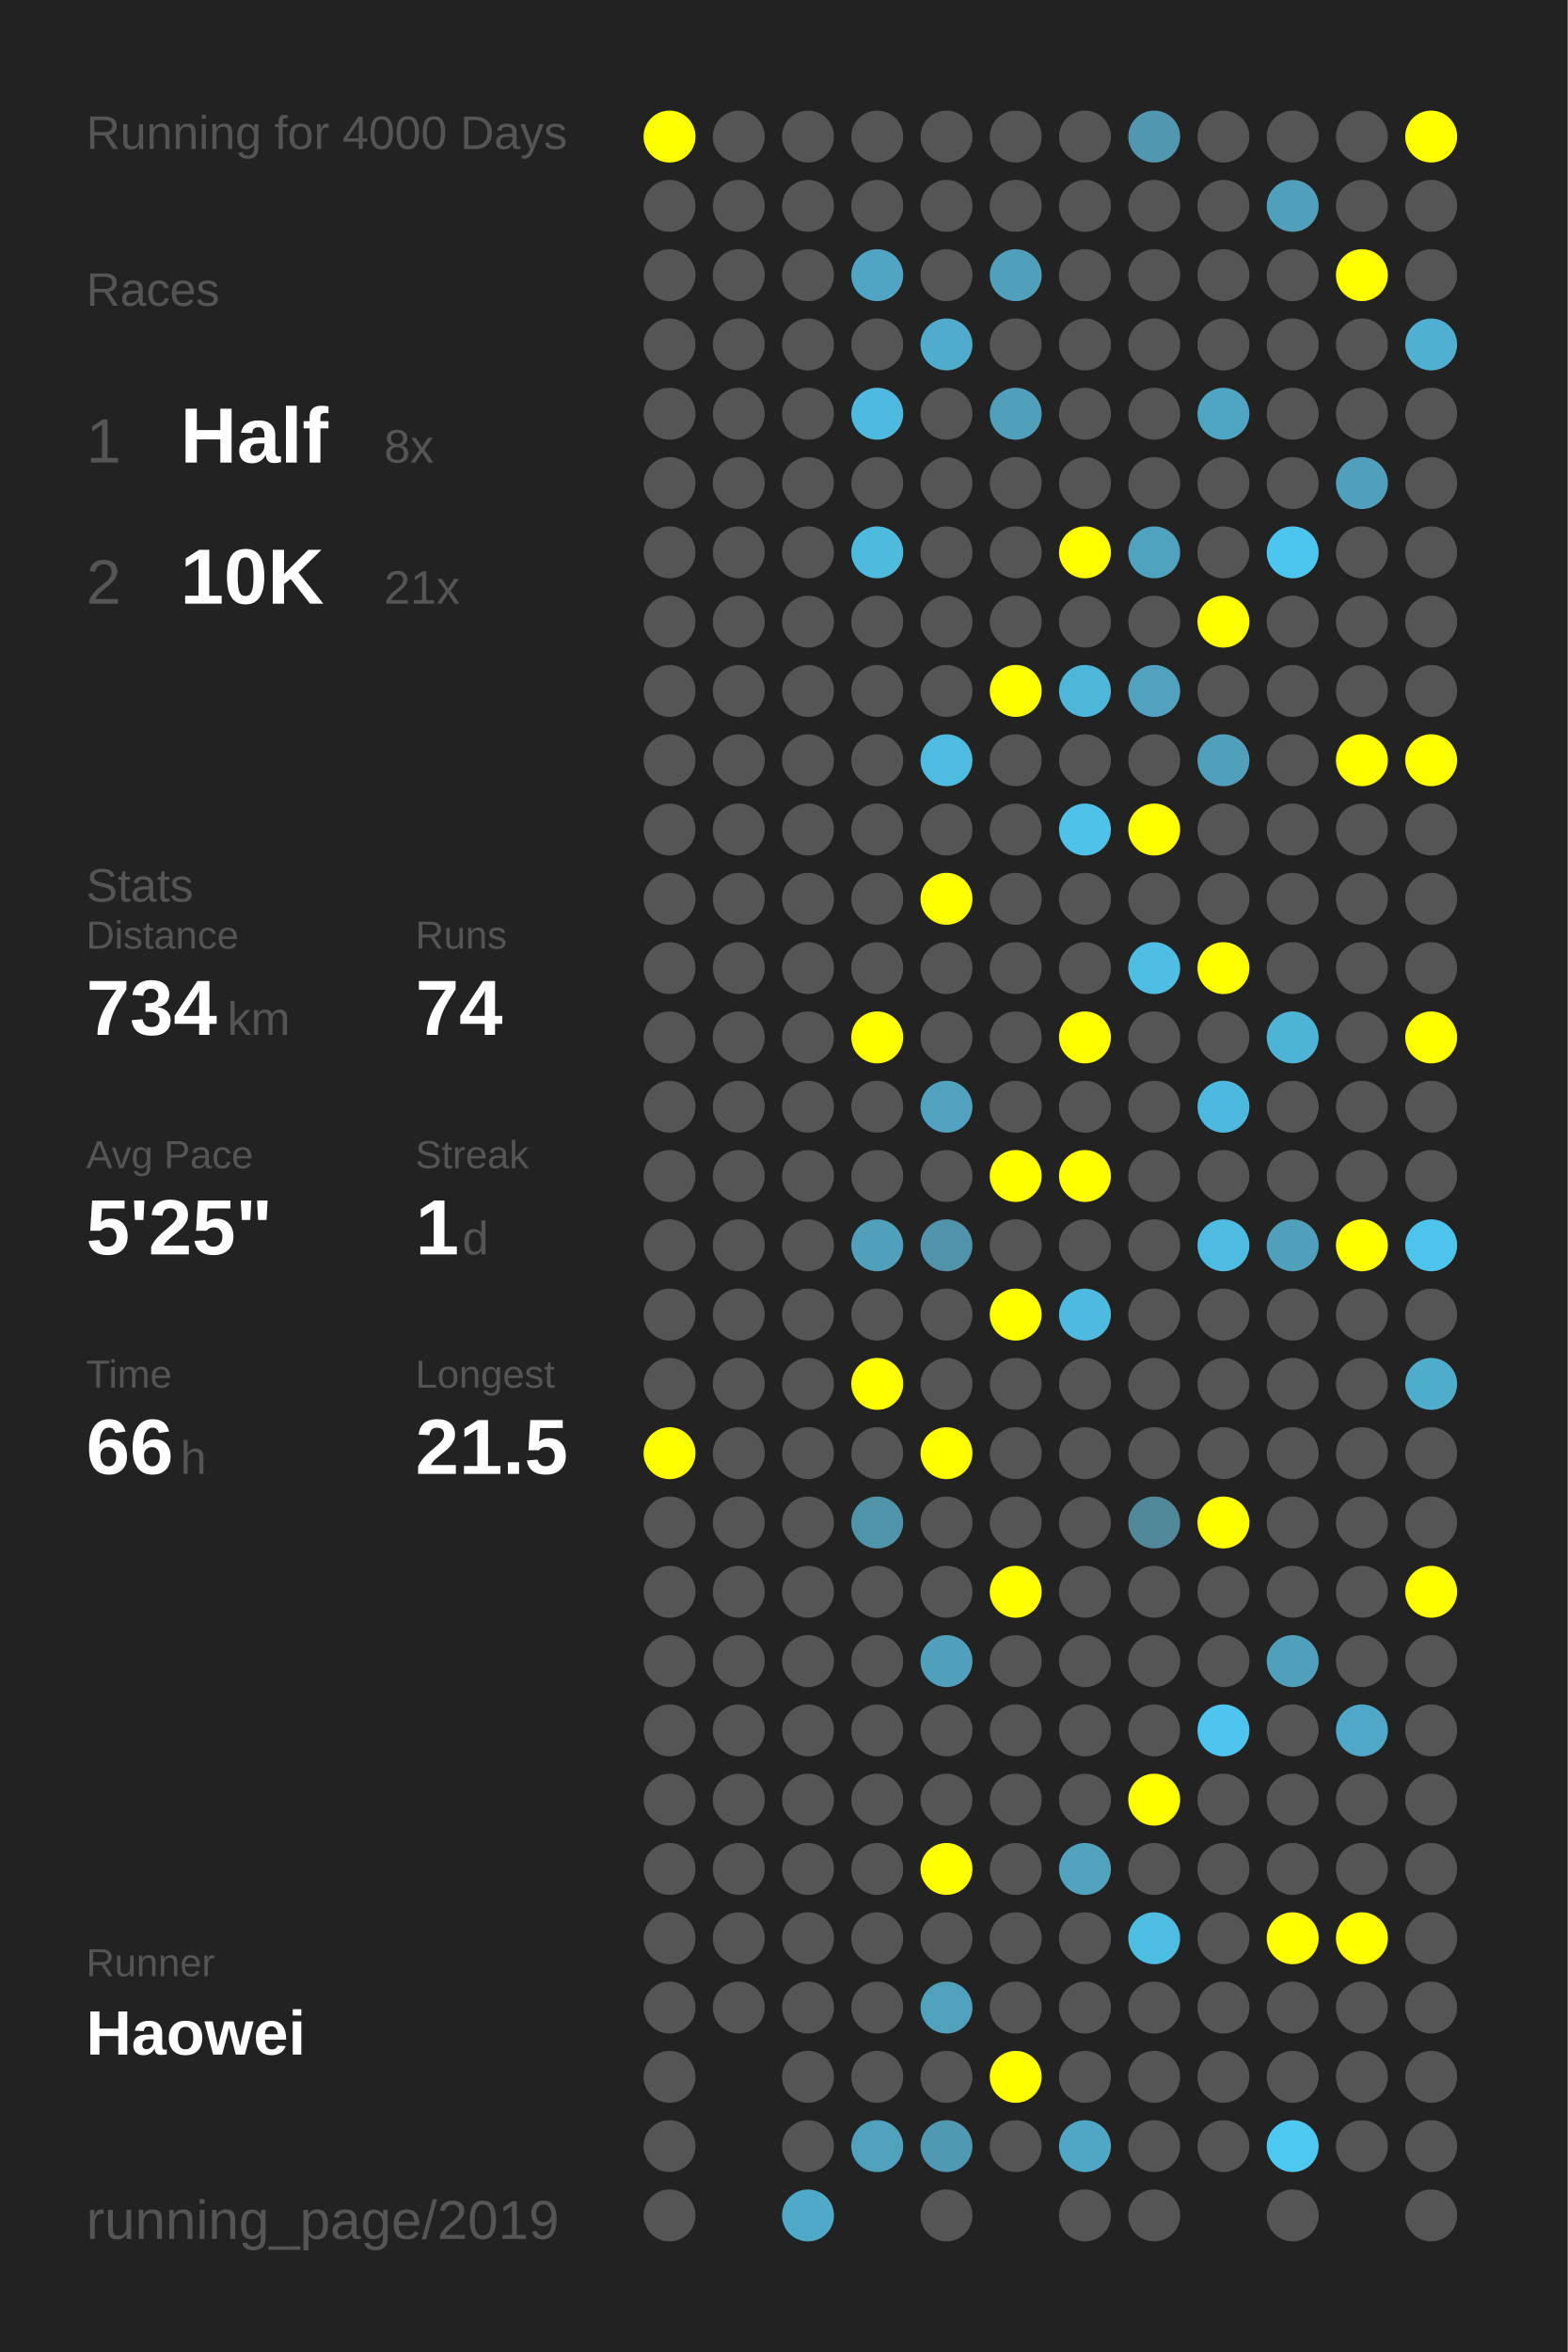
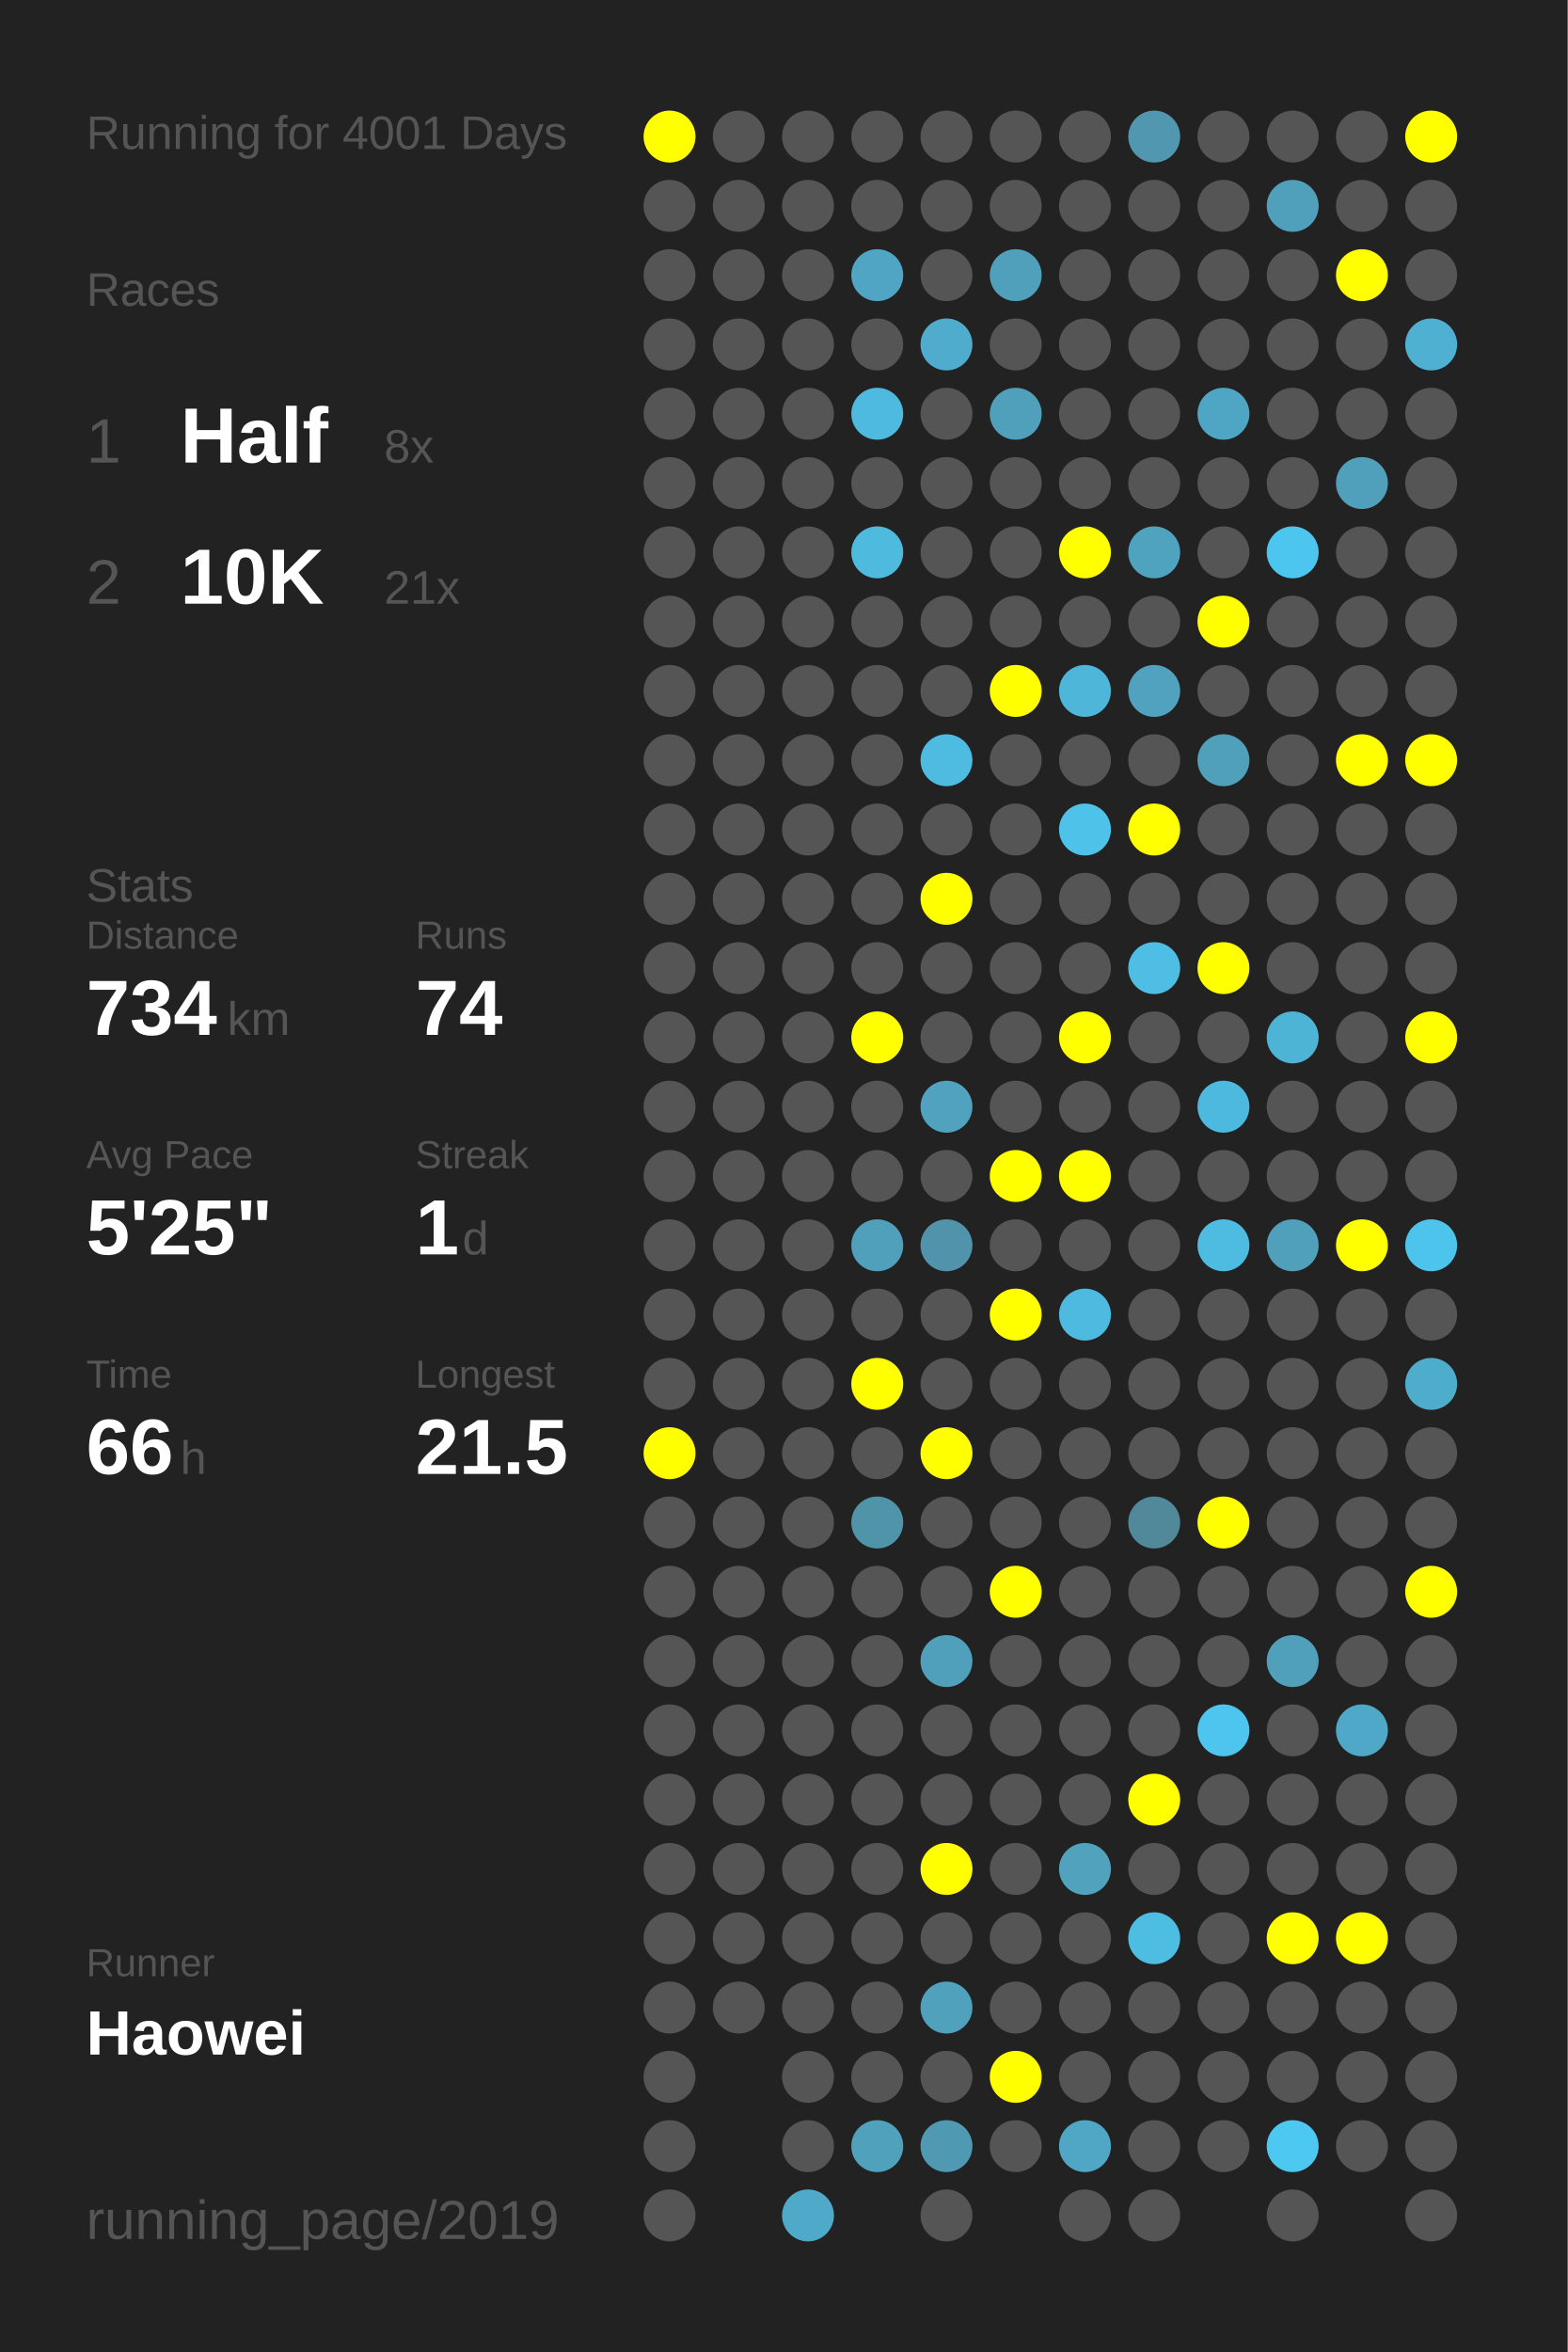
<svg xmlns="http://www.w3.org/2000/svg" baseProfile="full" height="300mm" version="1.1" viewBox="0,0,200,300" width="200mm">
  <defs />
  <rect fill="#222222" height="300" width="200" x="0" y="0" />
-   <text fill="#555555" style="font-size:6px; font-family:Arial;" x="11" y="19">Running for 4000 Days</text>
+   <text fill="#555555" style="font-size:6px; font-family:Arial;" x="11" y="19">Running for 4001 Days</text>
  <text fill="#555555" style="font-size:6px; font-family:Arial;" x="11" y="39">Races</text>
  <text fill="#555555" style="font-size:8px; font-family:Arial;" x="11" y="59">1</text>
  <text fill="#FFFFFF" style="font-size:10px; font-family:Arial; font-weight:bold;" x="23" y="59">Half</text>
  <text fill="#555555" style="font-size:6px; font-family:Arial;" x="49" y="59">8x</text>
  <text fill="#555555" style="font-size:8px; font-family:Arial;" x="11" y="77">2</text>
  <text fill="#FFFFFF" style="font-size:10px; font-family:Arial; font-weight:bold;" x="23" y="77">10K</text>
  <text fill="#555555" style="font-size:6px; font-family:Arial;" x="49" y="77">21x</text>
  <text fill="#555555" style="font-size:6px; font-family:Arial;" x="11" y="115">Stats</text>
  <text fill="#555555" style="font-size:5px; font-family:Arial;" x="11" y="121">Distance</text>
  <text fill="#FFFFFF" style="font-size:10px; font-family:Arial; font-weight:bold;" x="11" y="132">734</text>
  <text fill="#555555" style="font-size:6px; font-family:Arial;" x="29" y="132">km</text>
  <text fill="#555555" style="font-size:5px; font-family:Arial;" x="53" y="121">Runs</text>
  <text fill="#FFFFFF" style="font-size:10px; font-family:Arial; font-weight:bold;" x="53" y="132">74</text>
  <text fill="#555555" style="font-size:5px; font-family:Arial;" x="11" y="149">Avg Pace</text>
  <text fill="#FFFFFF" style="font-size:10px; font-family:Arial; font-weight:bold;" x="11" y="160">5'25"</text>
  <text fill="#555555" style="font-size:5px; font-family:Arial;" x="53" y="149">Streak</text>
  <text fill="#FFFFFF" style="font-size:10px; font-family:Arial; font-weight:bold;" x="53" y="160">1</text>
  <text fill="#555555" style="font-size:6px; font-family:Arial;" x="59" y="160">d</text>
  <text fill="#555555" style="font-size:5px; font-family:Arial;" x="11" y="177">Time</text>
  <text fill="#FFFFFF" style="font-size:10px; font-family:Arial; font-weight:bold;" x="11" y="188">66</text>
  <text fill="#555555" style="font-size:6px; font-family:Arial;" x="23" y="188">h</text>
  <text fill="#555555" style="font-size:5px; font-family:Arial;" x="53" y="177">Longest</text>
  <text fill="#FFFFFF" style="font-size:10px; font-family:Arial; font-weight:bold;" x="53" y="188">21.5</text>
  <text fill="#555555" style="font-size:5px; font-family:Arial;" x="11" y="252.065">Runner</text>
  <text fill="#FFFFFF" style="font-size:8px; font-family:Arial; font-weight:bold;" x="11" y="262.065">Haowei</text>
  <text fill="#555555" style="font-size:7px; font-family:Arial;" x="11" y="285.581">running_page/2019</text>
  <circle cx="85.417" cy="17.419" fill="#FFFF00" r="3.312" />
  <circle cx="85.417" cy="26.258" fill="#555555" r="3.312" />
  <circle cx="85.417" cy="35.097" fill="#555555" r="3.312" />
  <circle cx="85.417" cy="43.935" fill="#555555" r="3.312" />
  <circle cx="85.417" cy="52.774" fill="#555555" r="3.312" />
  <circle cx="85.417" cy="61.613" fill="#555555" r="3.312" />
  <circle cx="85.417" cy="70.452" fill="#555555" r="3.312" />
  <circle cx="85.417" cy="79.29" fill="#555555" r="3.312" />
  <circle cx="85.417" cy="88.129" fill="#555555" r="3.312" />
  <circle cx="85.417" cy="96.968" fill="#555555" r="3.312" />
  <circle cx="85.417" cy="105.806" fill="#555555" r="3.312" />
  <circle cx="85.417" cy="114.645" fill="#555555" r="3.312" />
  <circle cx="85.417" cy="123.484" fill="#555555" r="3.312" />
  <circle cx="85.417" cy="132.323" fill="#555555" r="3.312" />
  <circle cx="85.417" cy="141.161" fill="#555555" r="3.312" />
  <circle cx="85.417" cy="150" fill="#555555" r="3.312" />
  <circle cx="85.417" cy="158.839" fill="#555555" r="3.312" />
  <circle cx="85.417" cy="167.677" fill="#555555" r="3.312" />
  <circle cx="85.417" cy="176.516" fill="#555555" r="3.312" />
  <circle cx="85.417" cy="185.355" fill="#FFFF00" r="3.312" />
  <circle cx="85.417" cy="194.194" fill="#555555" r="3.312" />
  <circle cx="85.417" cy="203.032" fill="#555555" r="3.312" />
  <circle cx="85.417" cy="211.871" fill="#555555" r="3.312" />
  <circle cx="85.417" cy="220.71" fill="#555555" r="3.312" />
  <circle cx="85.417" cy="229.548" fill="#555555" r="3.312" />
  <circle cx="85.417" cy="238.387" fill="#555555" r="3.312" />
  <circle cx="85.417" cy="247.226" fill="#555555" r="3.312" />
  <circle cx="85.417" cy="256.065" fill="#555555" r="3.312" />
  <circle cx="85.417" cy="264.903" fill="#555555" r="3.312" />
  <circle cx="85.417" cy="273.742" fill="#555555" r="3.312" />
  <circle cx="85.417" cy="282.581" fill="#555555" r="3.312" />
  <circle cx="94.25" cy="17.419" fill="#555555" r="3.312" />
  <circle cx="94.25" cy="26.258" fill="#555555" r="3.312" />
  <circle cx="94.25" cy="35.097" fill="#555555" r="3.312" />
  <circle cx="94.25" cy="43.935" fill="#555555" r="3.312" />
  <circle cx="94.25" cy="52.774" fill="#555555" r="3.312" />
  <circle cx="94.25" cy="61.613" fill="#555555" r="3.312" />
  <circle cx="94.25" cy="70.452" fill="#555555" r="3.312" />
  <circle cx="94.25" cy="79.29" fill="#555555" r="3.312" />
  <circle cx="94.25" cy="88.129" fill="#555555" r="3.312" />
  <circle cx="94.25" cy="96.968" fill="#555555" r="3.312" />
  <circle cx="94.25" cy="105.806" fill="#555555" r="3.312" />
  <circle cx="94.25" cy="114.645" fill="#555555" r="3.312" />
  <circle cx="94.25" cy="123.484" fill="#555555" r="3.312" />
  <circle cx="94.25" cy="132.323" fill="#555555" r="3.312" />
  <circle cx="94.25" cy="141.161" fill="#555555" r="3.312" />
  <circle cx="94.25" cy="150" fill="#555555" r="3.312" />
  <circle cx="94.25" cy="158.839" fill="#555555" r="3.312" />
  <circle cx="94.25" cy="167.677" fill="#555555" r="3.312" />
  <circle cx="94.25" cy="176.516" fill="#555555" r="3.312" />
  <circle cx="94.25" cy="185.355" fill="#555555" r="3.312" />
  <circle cx="94.25" cy="194.194" fill="#555555" r="3.312" />
  <circle cx="94.25" cy="203.032" fill="#555555" r="3.312" />
  <circle cx="94.25" cy="211.871" fill="#555555" r="3.312" />
  <circle cx="94.25" cy="220.71" fill="#555555" r="3.312" />
  <circle cx="94.25" cy="229.548" fill="#555555" r="3.312" />
  <circle cx="94.25" cy="238.387" fill="#555555" r="3.312" />
  <circle cx="94.25" cy="247.226" fill="#555555" r="3.312" />
  <circle cx="94.25" cy="256.065" fill="#555555" r="3.312" />
  <circle cx="103.083" cy="17.419" fill="#555555" r="3.312" />
  <circle cx="103.083" cy="26.258" fill="#555555" r="3.312" />
  <circle cx="103.083" cy="35.097" fill="#555555" r="3.312" />
  <circle cx="103.083" cy="43.935" fill="#555555" r="3.312" />
  <circle cx="103.083" cy="52.774" fill="#555555" r="3.312" />
  <circle cx="103.083" cy="61.613" fill="#555555" r="3.312" />
  <circle cx="103.083" cy="70.452" fill="#555555" r="3.312" />
  <circle cx="103.083" cy="79.29" fill="#555555" r="3.312" />
  <circle cx="103.083" cy="88.129" fill="#555555" r="3.312" />
  <circle cx="103.083" cy="96.968" fill="#555555" r="3.312" />
  <circle cx="103.083" cy="105.806" fill="#555555" r="3.312" />
  <circle cx="103.083" cy="114.645" fill="#555555" r="3.312" />
  <circle cx="103.083" cy="123.484" fill="#555555" r="3.312" />
  <circle cx="103.083" cy="132.323" fill="#555555" r="3.312" />
  <circle cx="103.083" cy="141.161" fill="#555555" r="3.312" />
  <circle cx="103.083" cy="150" fill="#555555" r="3.312" />
  <circle cx="103.083" cy="158.839" fill="#555555" r="3.312" />
  <circle cx="103.083" cy="167.677" fill="#555555" r="3.312" />
  <circle cx="103.083" cy="176.516" fill="#555555" r="3.312" />
  <circle cx="103.083" cy="185.355" fill="#555555" r="3.312" />
  <circle cx="103.083" cy="194.194" fill="#555555" r="3.312" />
  <circle cx="103.083" cy="203.032" fill="#555555" r="3.312" />
  <circle cx="103.083" cy="211.871" fill="#555555" r="3.312" />
  <circle cx="103.083" cy="220.71" fill="#555555" r="3.312" />
  <circle cx="103.083" cy="229.548" fill="#555555" r="3.312" />
  <circle cx="103.083" cy="238.387" fill="#555555" r="3.312" />
  <circle cx="103.083" cy="247.226" fill="#555555" r="3.312" />
  <circle cx="103.083" cy="256.065" fill="#555555" r="3.312" />
  <circle cx="103.083" cy="264.903" fill="#555555" r="3.312" />
  <circle cx="103.083" cy="273.742" fill="#555555" r="3.312" />
  <circle cx="103.083" cy="282.581" fill="#4fa9c8" r="3.312" />
  <circle cx="111.917" cy="17.419" fill="#555555" r="3.312" />
  <circle cx="111.917" cy="26.258" fill="#555555" r="3.312" />
  <circle cx="111.917" cy="35.097" fill="#4fa5c3" r="3.312" />
  <circle cx="111.917" cy="43.935" fill="#555555" r="3.312" />
  <circle cx="111.917" cy="52.774" fill="#4ebadf" r="3.312" />
  <circle cx="111.917" cy="61.613" fill="#555555" r="3.312" />
  <circle cx="111.917" cy="70.452" fill="#4ebade" r="3.312" />
  <circle cx="111.917" cy="79.29" fill="#555555" r="3.312" />
  <circle cx="111.917" cy="88.129" fill="#555555" r="3.312" />
  <circle cx="111.917" cy="96.968" fill="#555555" r="3.312" />
  <circle cx="111.917" cy="105.806" fill="#555555" r="3.312" />
  <circle cx="111.917" cy="114.645" fill="#555555" r="3.312" />
  <circle cx="111.917" cy="123.484" fill="#555555" r="3.312" />
  <circle cx="111.917" cy="132.323" fill="#FFFF00" r="3.312" />
  <circle cx="111.917" cy="141.161" fill="#555555" r="3.312" />
  <circle cx="111.917" cy="150" fill="#555555" r="3.312" />
  <circle cx="111.917" cy="158.839" fill="#50a0bc" r="3.312" />
  <circle cx="111.917" cy="167.677" fill="#555555" r="3.312" />
  <circle cx="111.917" cy="176.516" fill="#FFFF00" r="3.312" />
  <circle cx="111.917" cy="185.355" fill="#555555" r="3.312" />
  <circle cx="111.917" cy="194.194" fill="#5094aa" r="3.312" />
  <circle cx="111.917" cy="203.032" fill="#555555" r="3.312" />
  <circle cx="111.917" cy="211.871" fill="#555555" r="3.312" />
  <circle cx="111.917" cy="220.71" fill="#555555" r="3.312" />
  <circle cx="111.917" cy="229.548" fill="#555555" r="3.312" />
  <circle cx="111.917" cy="238.387" fill="#555555" r="3.312" />
  <circle cx="111.917" cy="247.226" fill="#555555" r="3.312" />
  <circle cx="111.917" cy="256.065" fill="#555555" r="3.312" />
  <circle cx="111.917" cy="264.903" fill="#555555" r="3.312" />
  <circle cx="111.917" cy="273.742" fill="#50a1bc" r="3.312" />
  <circle cx="120.75" cy="17.419" fill="#555555" r="3.312" />
  <circle cx="120.75" cy="26.258" fill="#555555" r="3.312" />
  <circle cx="120.75" cy="35.097" fill="#555555" r="3.312" />
  <circle cx="120.75" cy="43.935" fill="#4faccc" r="3.312" />
  <circle cx="120.75" cy="52.774" fill="#555555" r="3.312" />
  <circle cx="120.75" cy="61.613" fill="#555555" r="3.312" />
  <circle cx="120.75" cy="70.452" fill="#555555" r="3.312" />
  <circle cx="120.75" cy="79.29" fill="#555555" r="3.312" />
  <circle cx="120.75" cy="88.129" fill="#555555" r="3.312" />
  <circle cx="120.75" cy="96.968" fill="#4ebbe0" r="3.312" />
  <circle cx="120.75" cy="105.806" fill="#555555" r="3.312" />
  <circle cx="120.75" cy="114.645" fill="#FFFF00" r="3.312" />
  <circle cx="120.75" cy="123.484" fill="#555555" r="3.312" />
  <circle cx="120.75" cy="132.323" fill="#555555" r="3.312" />
  <circle cx="120.75" cy="141.161" fill="#50a2be" r="3.312" />
  <circle cx="120.75" cy="150" fill="#555555" r="3.312" />
  <circle cx="120.75" cy="158.839" fill="#5093aa" r="3.312" />
  <circle cx="120.75" cy="167.677" fill="#555555" r="3.312" />
  <circle cx="120.75" cy="176.516" fill="#555555" r="3.312" />
  <circle cx="120.75" cy="185.355" fill="#FFFF00" r="3.312" />
  <circle cx="120.75" cy="194.194" fill="#555555" r="3.312" />
  <circle cx="120.75" cy="203.032" fill="#555555" r="3.312" />
  <circle cx="120.75" cy="211.871" fill="#50a0bc" r="3.312" />
  <circle cx="120.75" cy="220.71" fill="#555555" r="3.312" />
  <circle cx="120.75" cy="229.548" fill="#555555" r="3.312" />
  <circle cx="120.75" cy="238.387" fill="#FFFF00" r="3.312" />
  <circle cx="120.75" cy="247.226" fill="#555555" r="3.312" />
  <circle cx="120.75" cy="256.065" fill="#50a1bc" r="3.312" />
  <circle cx="120.75" cy="264.903" fill="#555555" r="3.312" />
  <circle cx="120.75" cy="273.742" fill="#5099b2" r="3.312" />
  <circle cx="120.75" cy="282.581" fill="#555555" r="3.312" />
  <circle cx="129.583" cy="17.419" fill="#555555" r="3.312" />
  <circle cx="129.583" cy="26.258" fill="#555555" r="3.312" />
  <circle cx="129.583" cy="35.097" fill="#50a0bb" r="3.312" />
  <circle cx="129.583" cy="43.935" fill="#555555" r="3.312" />
  <circle cx="129.583" cy="52.774" fill="#50a0bb" r="3.312" />
  <circle cx="129.583" cy="61.613" fill="#555555" r="3.312" />
  <circle cx="129.583" cy="70.452" fill="#555555" r="3.312" />
  <circle cx="129.583" cy="79.29" fill="#555555" r="3.312" />
  <circle cx="129.583" cy="88.129" fill="#FFFF00" r="3.312" />
  <circle cx="129.583" cy="96.968" fill="#555555" r="3.312" />
  <circle cx="129.583" cy="105.806" fill="#555555" r="3.312" />
  <circle cx="129.583" cy="114.645" fill="#555555" r="3.312" />
  <circle cx="129.583" cy="123.484" fill="#555555" r="3.312" />
  <circle cx="129.583" cy="132.323" fill="#555555" r="3.312" />
  <circle cx="129.583" cy="141.161" fill="#555555" r="3.312" />
  <circle cx="129.583" cy="150" fill="#FFFF00" r="3.312" />
  <circle cx="129.583" cy="158.839" fill="#555555" r="3.312" />
  <circle cx="129.583" cy="167.677" fill="#FFFF00" r="3.312" />
  <circle cx="129.583" cy="176.516" fill="#555555" r="3.312" />
  <circle cx="129.583" cy="185.355" fill="#555555" r="3.312" />
  <circle cx="129.583" cy="194.194" fill="#555555" r="3.312" />
  <circle cx="129.583" cy="203.032" fill="#FFFF00" r="3.312" />
  <circle cx="129.583" cy="211.871" fill="#555555" r="3.312" />
  <circle cx="129.583" cy="220.71" fill="#555555" r="3.312" />
  <circle cx="129.583" cy="229.548" fill="#555555" r="3.312" />
  <circle cx="129.583" cy="238.387" fill="#555555" r="3.312" />
  <circle cx="129.583" cy="247.226" fill="#555555" r="3.312" />
  <circle cx="129.583" cy="256.065" fill="#555555" r="3.312" />
  <circle cx="129.583" cy="264.903" fill="#FFFF00" r="3.312" />
  <circle cx="129.583" cy="273.742" fill="#555555" r="3.312" />
  <circle cx="138.417" cy="17.419" fill="#555555" r="3.312" />
  <circle cx="138.417" cy="26.258" fill="#555555" r="3.312" />
  <circle cx="138.417" cy="35.097" fill="#555555" r="3.312" />
  <circle cx="138.417" cy="43.935" fill="#555555" r="3.312" />
  <circle cx="138.417" cy="52.774" fill="#555555" r="3.312" />
  <circle cx="138.417" cy="61.613" fill="#555555" r="3.312" />
  <circle cx="138.417" cy="70.452" fill="#FFFF00" r="3.312" />
  <circle cx="138.417" cy="79.29" fill="#555555" r="3.312" />
  <circle cx="138.417" cy="88.129" fill="#4eb6d9" r="3.312" />
  <circle cx="138.417" cy="96.968" fill="#555555" r="3.312" />
  <circle cx="138.417" cy="105.806" fill="#4ec2e9" r="3.312" />
  <circle cx="138.417" cy="114.645" fill="#555555" r="3.312" />
  <circle cx="138.417" cy="123.484" fill="#555555" r="3.312" />
  <circle cx="138.417" cy="132.323" fill="#FFFF00" r="3.312" />
  <circle cx="138.417" cy="141.161" fill="#555555" r="3.312" />
  <circle cx="138.417" cy="150" fill="#FFFF00" r="3.312" />
  <circle cx="138.417" cy="158.839" fill="#555555" r="3.312" />
  <circle cx="138.417" cy="167.677" fill="#4ebadf" r="3.312" />
  <circle cx="138.417" cy="176.516" fill="#555555" r="3.312" />
  <circle cx="138.417" cy="185.355" fill="#555555" r="3.312" />
  <circle cx="138.417" cy="194.194" fill="#555555" r="3.312" />
  <circle cx="138.417" cy="203.032" fill="#555555" r="3.312" />
  <circle cx="138.417" cy="211.871" fill="#555555" r="3.312" />
  <circle cx="138.417" cy="220.71" fill="#555555" r="3.312" />
  <circle cx="138.417" cy="229.548" fill="#555555" r="3.312" />
  <circle cx="138.417" cy="238.387" fill="#50a2bd" r="3.312" />
  <circle cx="138.417" cy="247.226" fill="#555555" r="3.312" />
  <circle cx="138.417" cy="256.065" fill="#555555" r="3.312" />
  <circle cx="138.417" cy="264.903" fill="#555555" r="3.312" />
  <circle cx="138.417" cy="273.742" fill="#4fa7c5" r="3.312" />
  <circle cx="138.417" cy="282.581" fill="#555555" r="3.312" />
  <circle cx="147.25" cy="17.419" fill="#5097af" r="3.312" />
  <circle cx="147.25" cy="26.258" fill="#555555" r="3.312" />
  <circle cx="147.25" cy="35.097" fill="#555555" r="3.312" />
  <circle cx="147.25" cy="43.935" fill="#555555" r="3.312" />
  <circle cx="147.25" cy="52.774" fill="#555555" r="3.312" />
  <circle cx="147.25" cy="61.613" fill="#555555" r="3.312" />
  <circle cx="147.25" cy="70.452" fill="#4fa3bf" r="3.312" />
  <circle cx="147.25" cy="79.29" fill="#555555" r="3.312" />
  <circle cx="147.25" cy="88.129" fill="#50a2be" r="3.312" />
  <circle cx="147.25" cy="96.968" fill="#555555" r="3.312" />
  <circle cx="147.25" cy="105.806" fill="#FFFF00" r="3.312" />
  <circle cx="147.25" cy="114.645" fill="#555555" r="3.312" />
  <circle cx="147.25" cy="123.484" fill="#4ebee4" r="3.312" />
  <circle cx="147.25" cy="132.323" fill="#555555" r="3.312" />
  <circle cx="147.25" cy="141.161" fill="#555555" r="3.312" />
  <circle cx="147.25" cy="150" fill="#555555" r="3.312" />
  <circle cx="147.25" cy="158.839" fill="#555555" r="3.312" />
  <circle cx="147.25" cy="167.677" fill="#555555" r="3.312" />
  <circle cx="147.25" cy="176.516" fill="#555555" r="3.312" />
  <circle cx="147.25" cy="185.355" fill="#555555" r="3.312" />
  <circle cx="147.25" cy="194.194" fill="#51889a" r="3.312" />
  <circle cx="147.25" cy="203.032" fill="#555555" r="3.312" />
  <circle cx="147.25" cy="211.871" fill="#555555" r="3.312" />
  <circle cx="147.25" cy="220.71" fill="#555555" r="3.312" />
  <circle cx="147.25" cy="229.548" fill="#FFFF00" r="3.312" />
  <circle cx="147.25" cy="238.387" fill="#555555" r="3.312" />
  <circle cx="147.25" cy="247.226" fill="#4ebde2" r="3.312" />
  <circle cx="147.25" cy="256.065" fill="#555555" r="3.312" />
  <circle cx="147.25" cy="264.903" fill="#555555" r="3.312" />
  <circle cx="147.25" cy="273.742" fill="#555555" r="3.312" />
  <circle cx="147.25" cy="282.581" fill="#555555" r="3.312" />
  <circle cx="156.083" cy="17.419" fill="#555555" r="3.312" />
  <circle cx="156.083" cy="26.258" fill="#555555" r="3.312" />
  <circle cx="156.083" cy="35.097" fill="#555555" r="3.312" />
  <circle cx="156.083" cy="43.935" fill="#555555" r="3.312" />
  <circle cx="156.083" cy="52.774" fill="#4fa6c4" r="3.312" />
  <circle cx="156.083" cy="61.613" fill="#555555" r="3.312" />
  <circle cx="156.083" cy="70.452" fill="#555555" r="3.312" />
  <circle cx="156.083" cy="79.29" fill="#FFFF00" r="3.312" />
  <circle cx="156.083" cy="88.129" fill="#555555" r="3.312" />
  <circle cx="156.083" cy="96.968" fill="#50a0bb" r="3.312" />
  <circle cx="156.083" cy="105.806" fill="#555555" r="3.312" />
  <circle cx="156.083" cy="114.645" fill="#555555" r="3.312" />
  <circle cx="156.083" cy="123.484" fill="#FFFF00" r="3.312" />
  <circle cx="156.083" cy="132.323" fill="#555555" r="3.312" />
  <circle cx="156.083" cy="141.161" fill="#4eb9de" r="3.312" />
  <circle cx="156.083" cy="150" fill="#555555" r="3.312" />
  <circle cx="156.083" cy="158.839" fill="#4ebce1" r="3.312" />
  <circle cx="156.083" cy="167.677" fill="#555555" r="3.312" />
  <circle cx="156.083" cy="176.516" fill="#555555" r="3.312" />
  <circle cx="156.083" cy="185.355" fill="#555555" r="3.312" />
  <circle cx="156.083" cy="194.194" fill="#FFFF00" r="3.312" />
  <circle cx="156.083" cy="203.032" fill="#555555" r="3.312" />
  <circle cx="156.083" cy="211.871" fill="#555555" r="3.312" />
  <circle cx="156.083" cy="220.71" fill="#4dc5ee" r="3.312" />
  <circle cx="156.083" cy="229.548" fill="#555555" r="3.312" />
  <circle cx="156.083" cy="238.387" fill="#555555" r="3.312" />
  <circle cx="156.083" cy="247.226" fill="#555555" r="3.312" />
  <circle cx="156.083" cy="256.065" fill="#555555" r="3.312" />
  <circle cx="156.083" cy="264.903" fill="#555555" r="3.312" />
  <circle cx="156.083" cy="273.742" fill="#555555" r="3.312" />
  <circle cx="164.917" cy="17.419" fill="#555555" r="3.312" />
  <circle cx="164.917" cy="26.258" fill="#50a0bb" r="3.312" />
  <circle cx="164.917" cy="35.097" fill="#555555" r="3.312" />
  <circle cx="164.917" cy="43.935" fill="#555555" r="3.312" />
  <circle cx="164.917" cy="52.774" fill="#555555" r="3.312" />
  <circle cx="164.917" cy="61.613" fill="#555555" r="3.312" />
  <circle cx="164.917" cy="70.452" fill="#4dc6ef" r="3.312" />
  <circle cx="164.917" cy="79.29" fill="#555555" r="3.312" />
  <circle cx="164.917" cy="88.129" fill="#555555" r="3.312" />
  <circle cx="164.917" cy="96.968" fill="#555555" r="3.312" />
  <circle cx="164.917" cy="105.806" fill="#555555" r="3.312" />
  <circle cx="164.917" cy="114.645" fill="#555555" r="3.312" />
  <circle cx="164.917" cy="123.484" fill="#555555" r="3.312" />
  <circle cx="164.917" cy="132.323" fill="#4eb4d6" r="3.312" />
  <circle cx="164.917" cy="141.161" fill="#555555" r="3.312" />
  <circle cx="164.917" cy="150" fill="#555555" r="3.312" />
  <circle cx="164.917" cy="158.839" fill="#50a0bb" r="3.312" />
  <circle cx="164.917" cy="167.677" fill="#555555" r="3.312" />
  <circle cx="164.917" cy="176.516" fill="#555555" r="3.312" />
  <circle cx="164.917" cy="185.355" fill="#555555" r="3.312" />
  <circle cx="164.917" cy="194.194" fill="#555555" r="3.312" />
  <circle cx="164.917" cy="203.032" fill="#555555" r="3.312" />
  <circle cx="164.917" cy="211.871" fill="#50a0bb" r="3.312" />
  <circle cx="164.917" cy="220.71" fill="#555555" r="3.312" />
  <circle cx="164.917" cy="229.548" fill="#555555" r="3.312" />
  <circle cx="164.917" cy="238.387" fill="#555555" r="3.312" />
  <circle cx="164.917" cy="247.226" fill="#FFFF00" r="3.312" />
  <circle cx="164.917" cy="256.065" fill="#555555" r="3.312" />
  <circle cx="164.917" cy="264.903" fill="#555555" r="3.312" />
  <circle cx="164.917" cy="273.742" fill="#4dc8f1" r="3.312" />
  <circle cx="164.917" cy="282.581" fill="#555555" r="3.312" />
  <circle cx="173.75" cy="17.419" fill="#555555" r="3.312" />
  <circle cx="173.75" cy="26.258" fill="#555555" r="3.312" />
  <circle cx="173.75" cy="35.097" fill="#FFFF00" r="3.312" />
  <circle cx="173.75" cy="43.935" fill="#555555" r="3.312" />
  <circle cx="173.75" cy="52.774" fill="#555555" r="3.312" />
  <circle cx="173.75" cy="61.613" fill="#50a0bc" r="3.312" />
  <circle cx="173.75" cy="70.452" fill="#555555" r="3.312" />
  <circle cx="173.75" cy="79.29" fill="#555555" r="3.312" />
  <circle cx="173.75" cy="88.129" fill="#555555" r="3.312" />
  <circle cx="173.75" cy="96.968" fill="#FFFF00" r="3.312" />
  <circle cx="173.75" cy="105.806" fill="#555555" r="3.312" />
  <circle cx="173.75" cy="114.645" fill="#555555" r="3.312" />
  <circle cx="173.75" cy="123.484" fill="#555555" r="3.312" />
  <circle cx="173.75" cy="132.323" fill="#555555" r="3.312" />
  <circle cx="173.75" cy="141.161" fill="#555555" r="3.312" />
  <circle cx="173.75" cy="150" fill="#555555" r="3.312" />
  <circle cx="173.75" cy="158.839" fill="#FFFF00" r="3.312" />
  <circle cx="173.75" cy="167.677" fill="#555555" r="3.312" />
  <circle cx="173.75" cy="176.516" fill="#555555" r="3.312" />
  <circle cx="173.75" cy="185.355" fill="#555555" r="3.312" />
  <circle cx="173.75" cy="194.194" fill="#555555" r="3.312" />
  <circle cx="173.75" cy="203.032" fill="#555555" r="3.312" />
  <circle cx="173.75" cy="211.871" fill="#555555" r="3.312" />
  <circle cx="173.75" cy="220.71" fill="#4fa8c7" r="3.312" />
  <circle cx="173.75" cy="229.548" fill="#555555" r="3.312" />
  <circle cx="173.75" cy="238.387" fill="#555555" r="3.312" />
  <circle cx="173.75" cy="247.226" fill="#FFFF00" r="3.312" />
  <circle cx="173.75" cy="256.065" fill="#555555" r="3.312" />
  <circle cx="173.75" cy="264.903" fill="#555555" r="3.312" />
  <circle cx="173.75" cy="273.742" fill="#555555" r="3.312" />
  <circle cx="182.583" cy="17.419" fill="#FFFF00" r="3.312" />
  <circle cx="182.583" cy="26.258" fill="#555555" r="3.312" />
  <circle cx="182.583" cy="35.097" fill="#555555" r="3.312" />
  <circle cx="182.583" cy="43.935" fill="#4fb0d1" r="3.312" />
  <circle cx="182.583" cy="52.774" fill="#555555" r="3.312" />
  <circle cx="182.583" cy="61.613" fill="#555555" r="3.312" />
  <circle cx="182.583" cy="70.452" fill="#555555" r="3.312" />
  <circle cx="182.583" cy="79.29" fill="#555555" r="3.312" />
  <circle cx="182.583" cy="88.129" fill="#555555" r="3.312" />
  <circle cx="182.583" cy="96.968" fill="#FFFF00" r="3.312" />
  <circle cx="182.583" cy="105.806" fill="#555555" r="3.312" />
  <circle cx="182.583" cy="114.645" fill="#555555" r="3.312" />
  <circle cx="182.583" cy="123.484" fill="#555555" r="3.312" />
  <circle cx="182.583" cy="132.323" fill="#FFFF00" r="3.312" />
  <circle cx="182.583" cy="141.161" fill="#555555" r="3.312" />
  <circle cx="182.583" cy="150" fill="#555555" r="3.312" />
  <circle cx="182.583" cy="158.839" fill="#4dc4ec" r="3.312" />
  <circle cx="182.583" cy="167.677" fill="#555555" r="3.312" />
  <circle cx="182.583" cy="176.516" fill="#4fadcc" r="3.312" />
  <circle cx="182.583" cy="185.355" fill="#555555" r="3.312" />
  <circle cx="182.583" cy="194.194" fill="#555555" r="3.312" />
  <circle cx="182.583" cy="203.032" fill="#FFFF00" r="3.312" />
  <circle cx="182.583" cy="211.871" fill="#555555" r="3.312" />
  <circle cx="182.583" cy="220.71" fill="#555555" r="3.312" />
  <circle cx="182.583" cy="229.548" fill="#555555" r="3.312" />
  <circle cx="182.583" cy="238.387" fill="#555555" r="3.312" />
  <circle cx="182.583" cy="247.226" fill="#555555" r="3.312" />
  <circle cx="182.583" cy="256.065" fill="#555555" r="3.312" />
  <circle cx="182.583" cy="264.903" fill="#555555" r="3.312" />
  <circle cx="182.583" cy="273.742" fill="#555555" r="3.312" />
  <circle cx="182.583" cy="282.581" fill="#555555" r="3.312" />
</svg>
